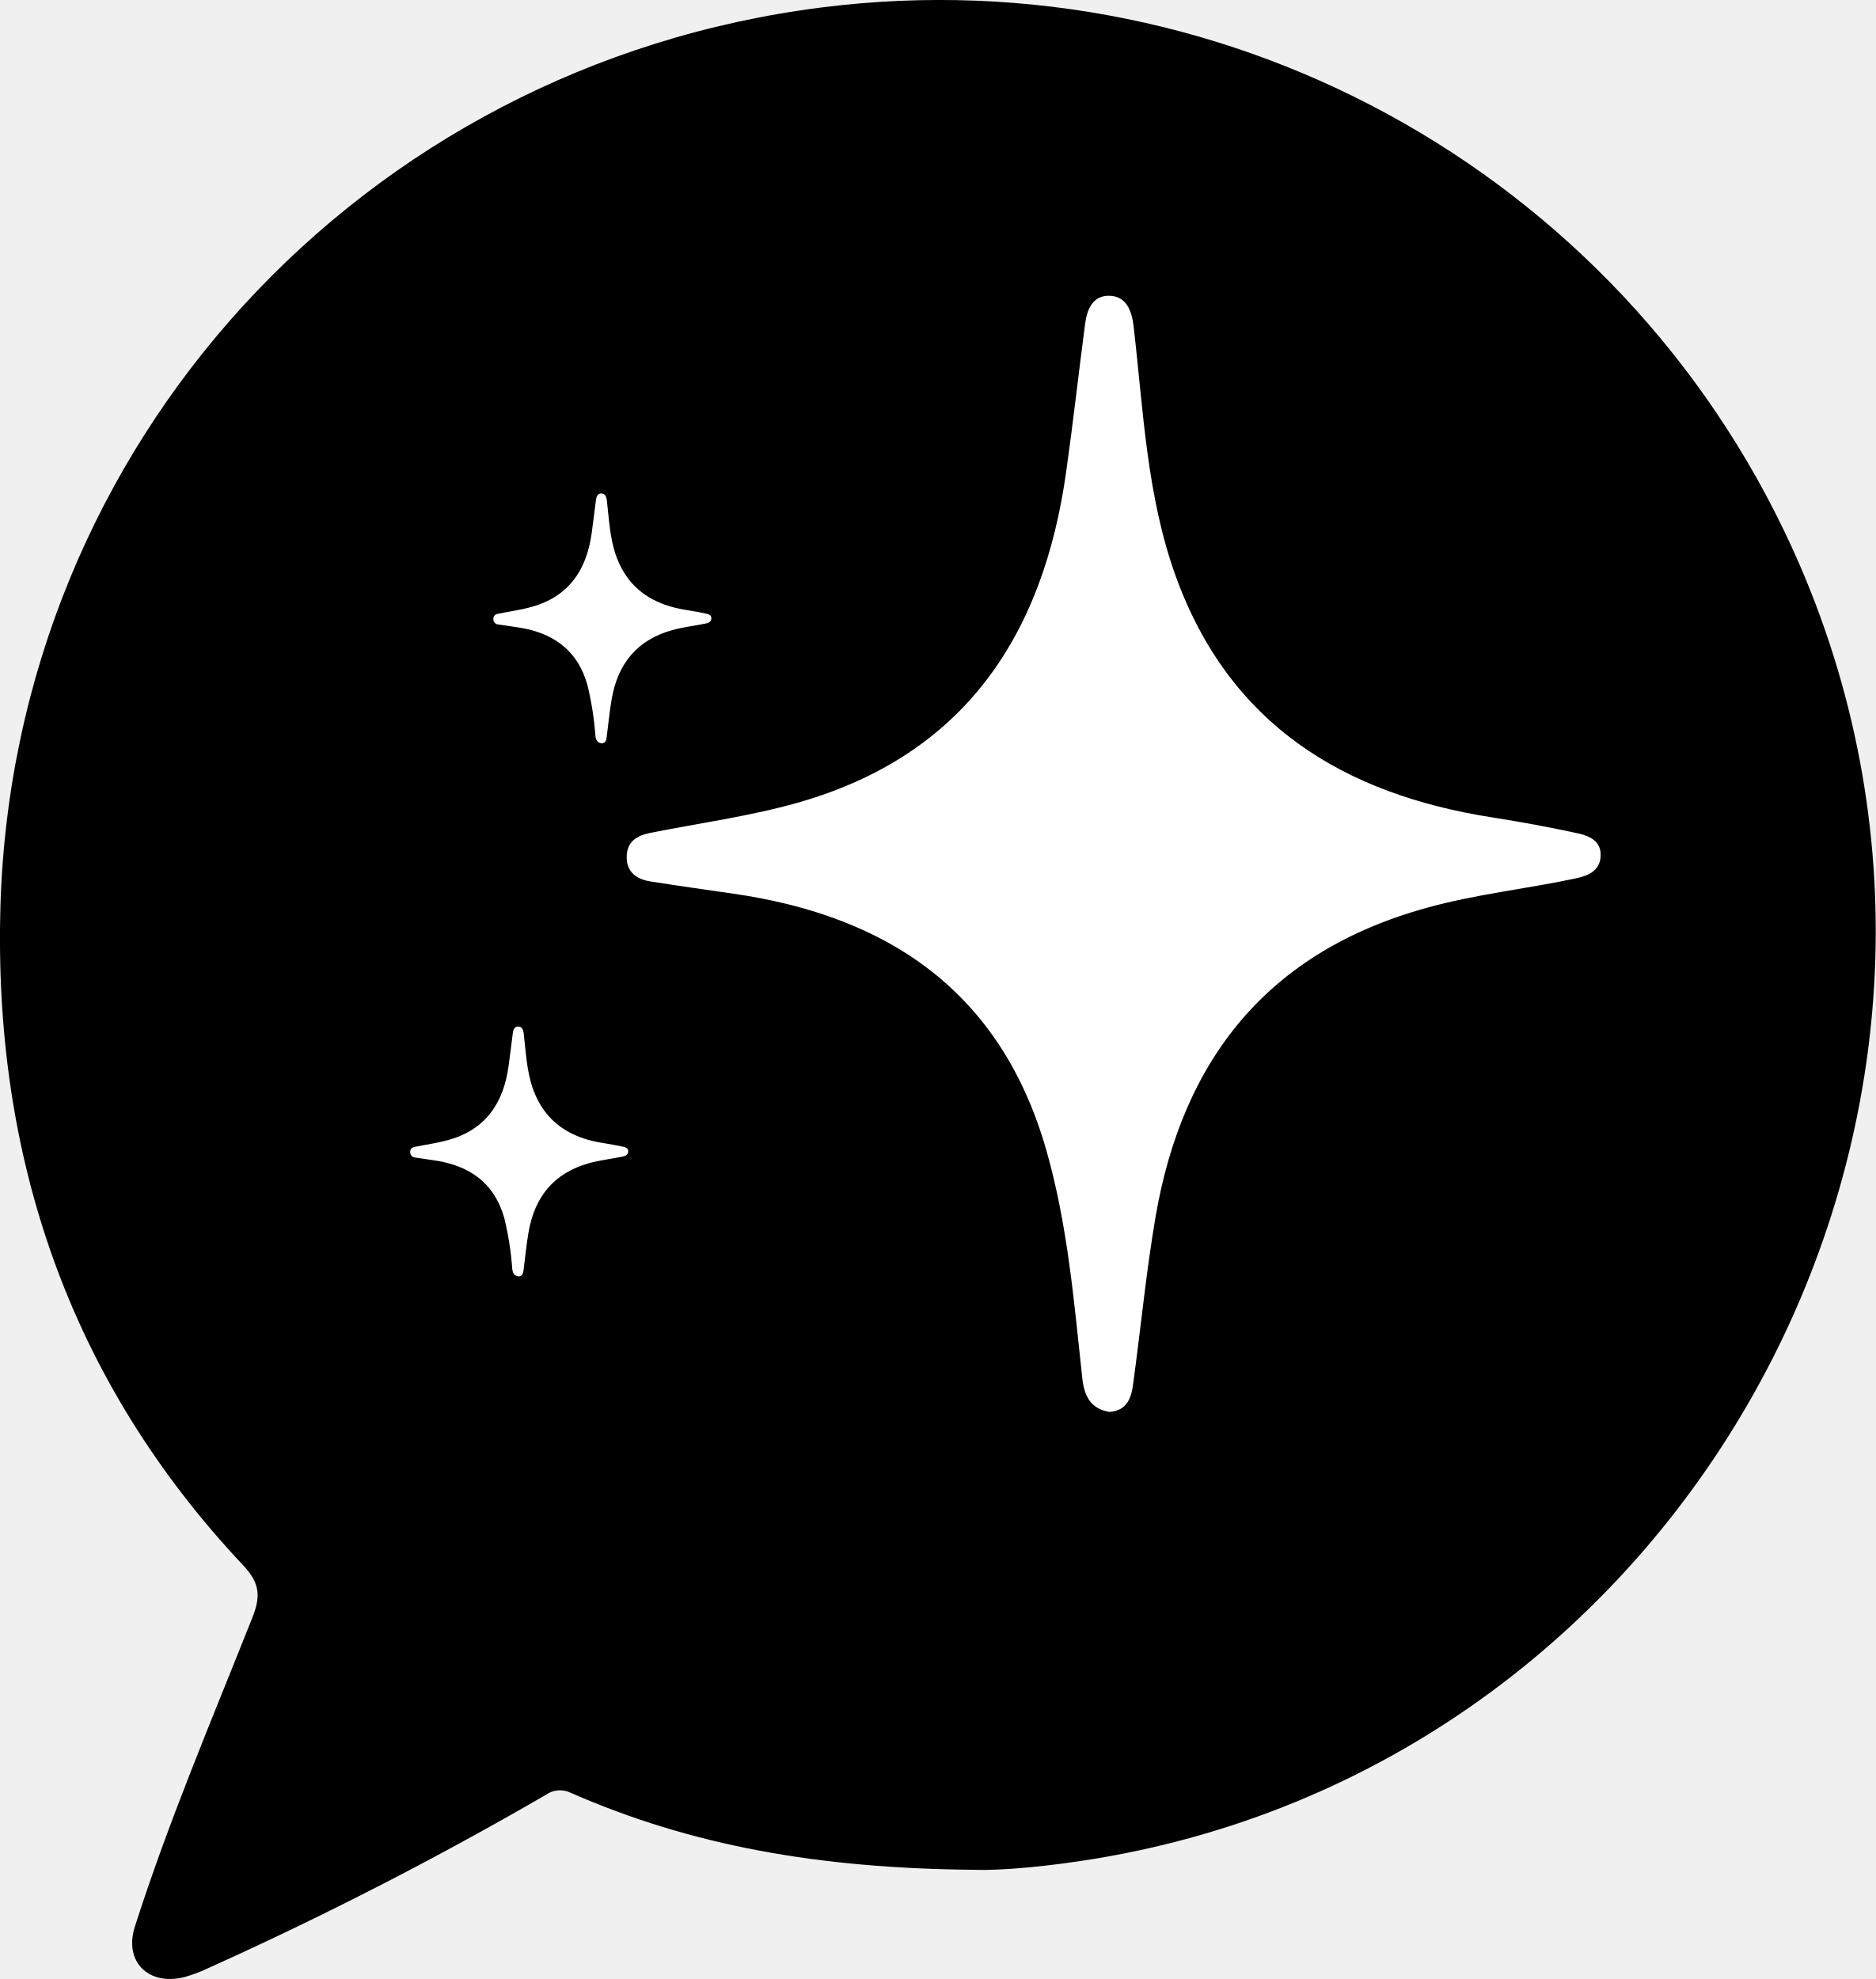
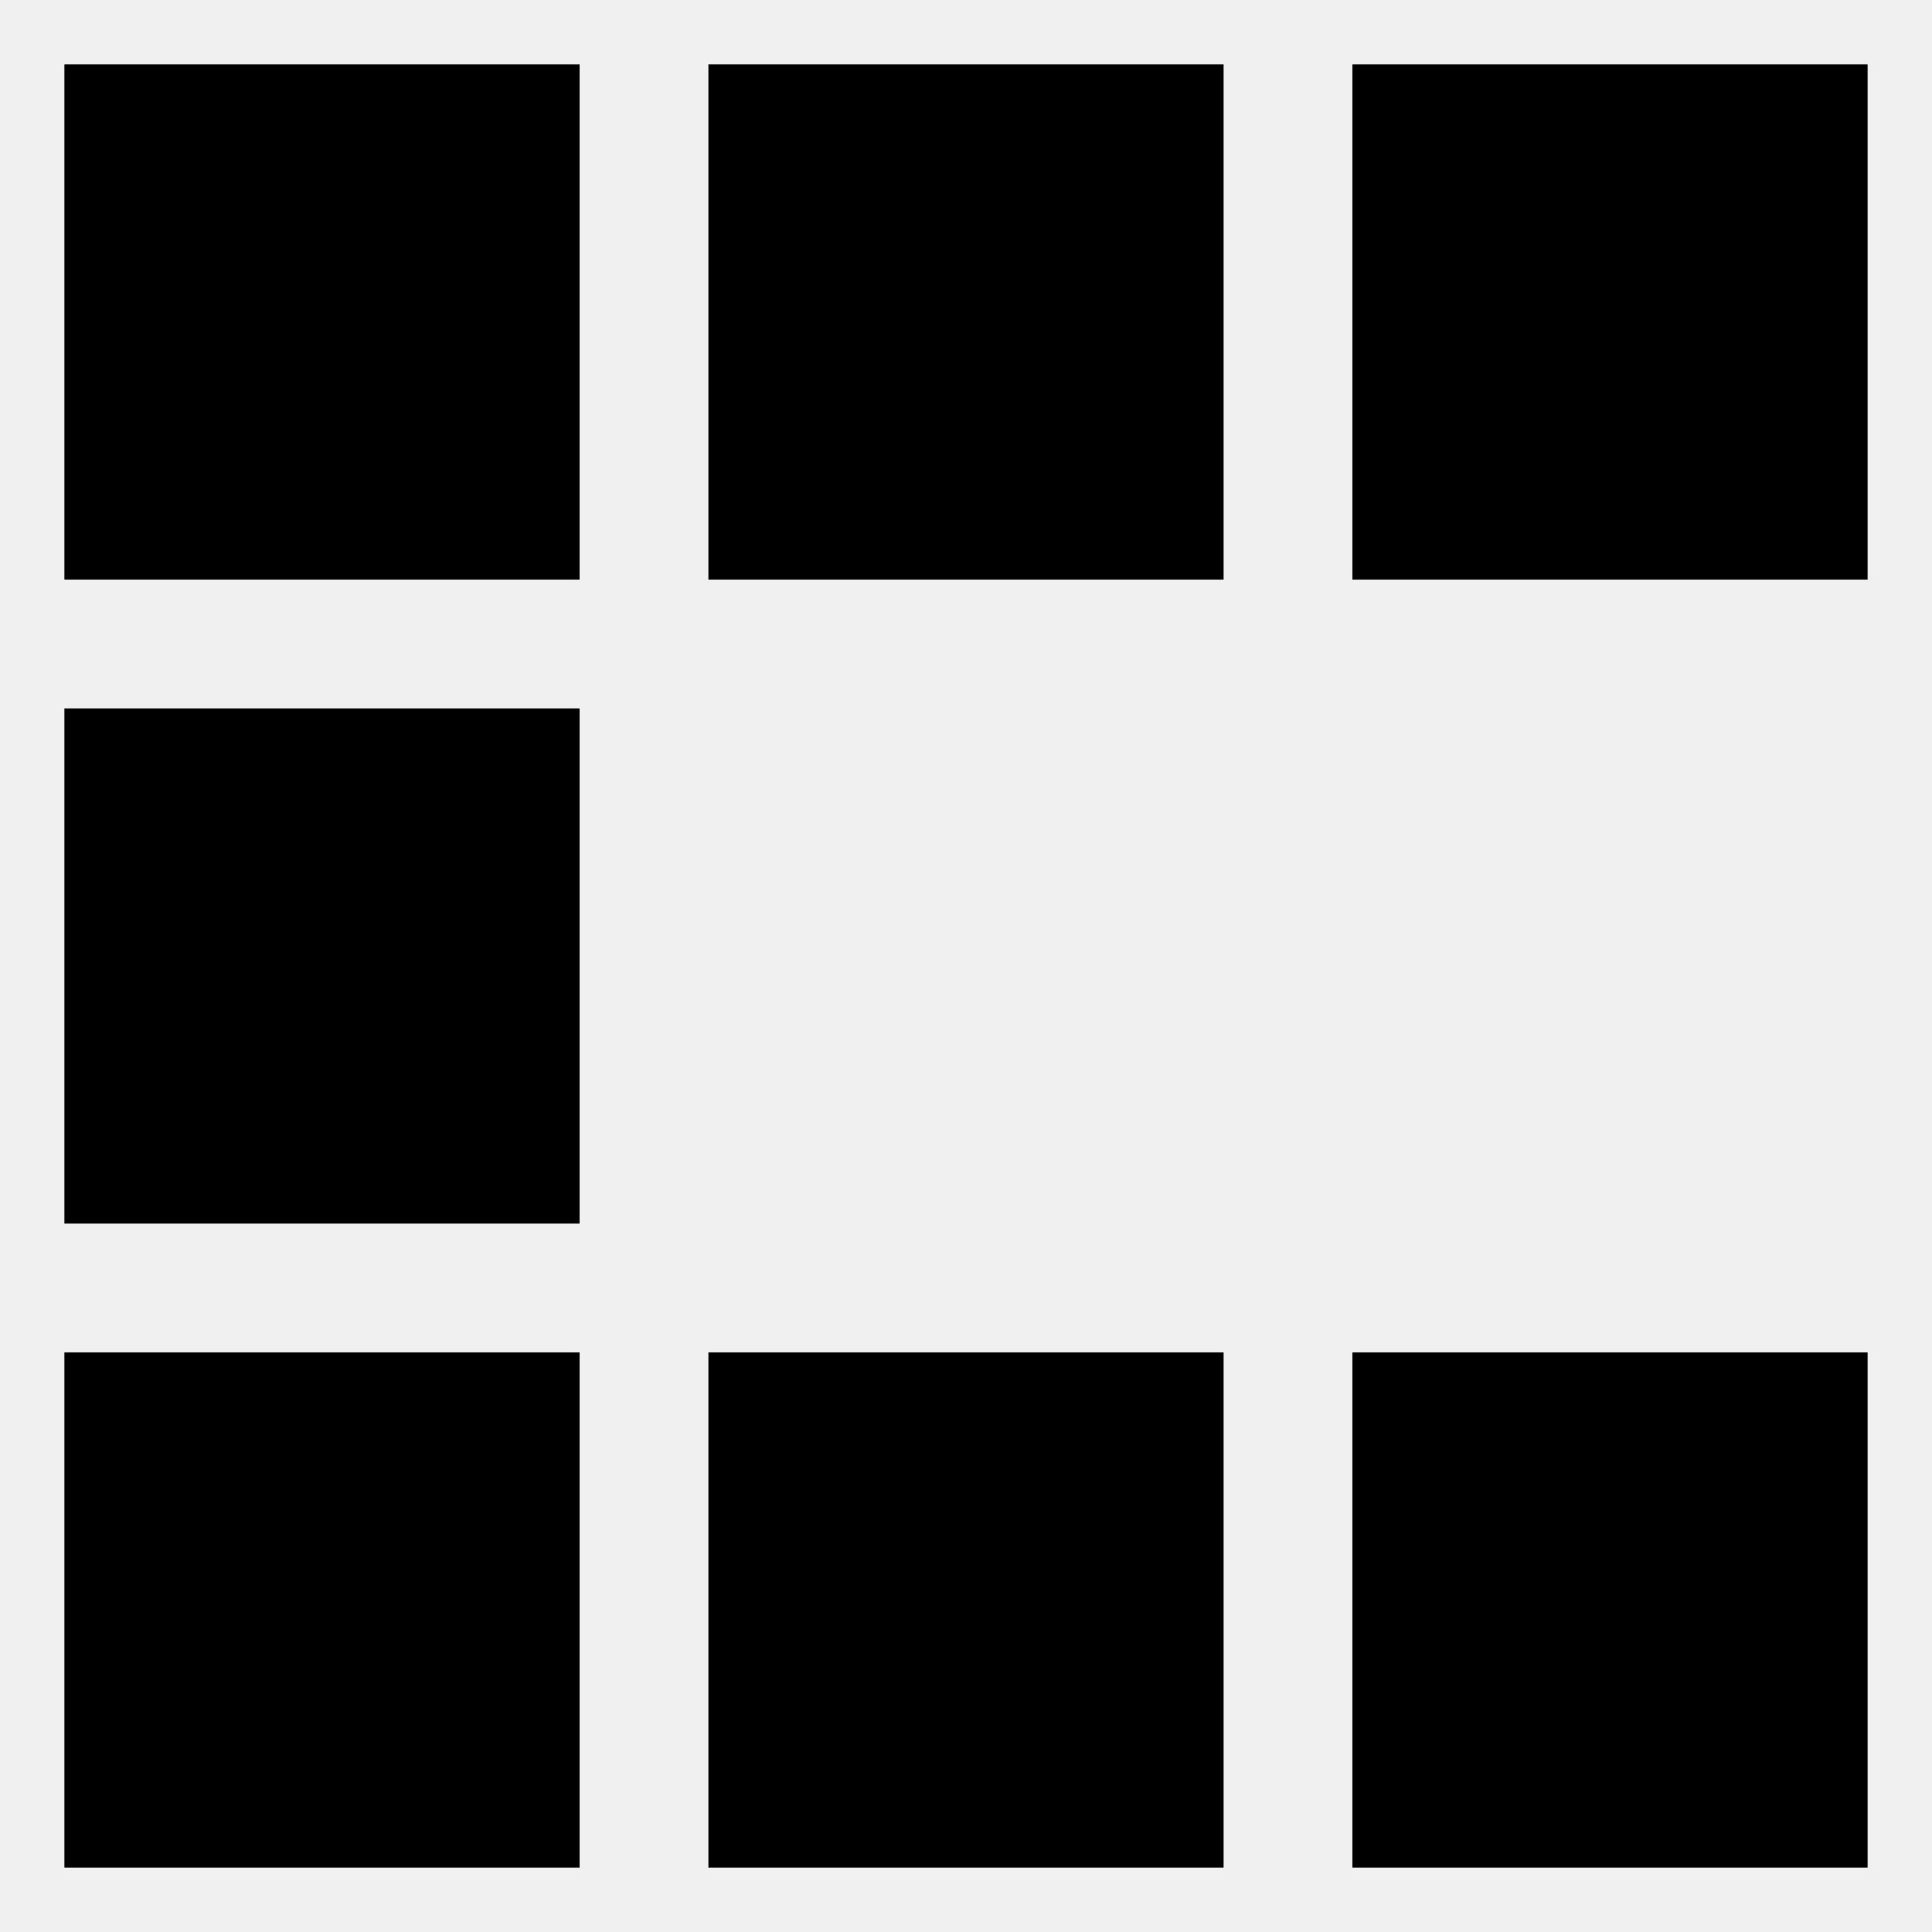
- <svg xmlns="http://www.w3.org/2000/svg" viewBox="0 0 383.57 404.66">
-   <defs>
-     <style>.cls-1{fill:#fff;}</style>
-   </defs>
-   <g id="Layer_2" data-name="Layer 2">
-     <g id="Layer_1-2" data-name="Layer 1">
-       <g id="v3">
-         <g id="Layer_1-2-2" data-name="Layer 1-2">
-           <g id="v1">
-             <path d="M199.24,382.33c-31.76-.28-57.8-4.89-82.57-15.76a5,5,0,0,0-5.08.45,759,759,0,0,1-69,35.41,28.59,28.59,0,0,1-4.82,1.82c-7.38,1.9-12.5-3.12-10.18-10.34,6.87-21.46,15.7-42.2,24-63.11,1.7-4.27,1.64-7-1.81-10.67C14.16,282.32-1.37,236.59.09,185.39,2.8,90.7,74.07,13.33,168.19,1.5A191.73,191.73,0,0,1,367.93,115.31c49,113-22.2,244.36-143.53,264.68C214.51,381.65,204.49,382.54,199.24,382.33Z" />
-             <path class="cls-1" d="M226.88,288.71c-3.9-.64-5.17-3.31-5.56-6.86-1.69-15.65-3-31.38-7.34-46.59-9.19-32.27-32.1-47.92-64-52.52-5.66-.82-11.32-1.61-17-2.51-2.84-.45-4.89-1.93-4.83-5.09s2.2-4.3,4.8-4.83c10-2,20.26-3.37,30.08-6.15,34.08-9.64,50.32-34.14,55-67.78,1.41-10,2.54-20.11,3.86-30.16.39-3,1.59-5.84,5-5.74s4.53,3,4.91,6.16c2,17.22,2.67,34.72,8.64,51.23,11,30.32,34.34,44.55,64.86,49.3,5.85.91,11.68,2,17.45,3.25,2.27.51,4.73,1.58,4.56,4.64s-2.54,4-5.08,4.55c-10.1,2.15-20.41,3.22-30.42,6-32.47,8.93-50,30.91-55.53,63.3-1.92,11.25-3,22.65-4.56,34C231.37,285.71,230.55,288.43,226.88,288.71Z" />
-             <path class="cls-1" d="M123,152c-.88-.15-1.16-.74-1.25-1.54a62.33,62.33,0,0,0-1.64-10.44c-2.06-7.22-7.19-10.73-14.34-11.76-1.27-.18-2.53-.36-3.81-.56a1.1,1.1,0,0,1-1.08-1.14c0-.71.49-1,1.08-1.08,2.24-.45,4.53-.76,6.73-1.38C116.31,122,120,116.48,121,108.94c.32-2.24.57-4.5.87-6.75.09-.67.36-1.31,1.12-1.29s1,.68,1.1,1.38c.45,3.86.6,7.78,1.93,11.48,2.47,6.79,7.7,10,14.53,11,1.31.21,2.62.45,3.91.73.51.11,1.06.35,1,1s-.57.9-1.13,1c-2.27.48-4.58.72-6.82,1.34-7.27,2-11.2,6.93-12.44,14.18-.43,2.52-.67,5.08-1,7.62C124,151.35,123.8,152,123,152Z" />
-             <path class="cls-1" d="M106,261c-.88-.15-1.16-.74-1.25-1.54a62.33,62.33,0,0,0-1.64-10.44c-2.06-7.22-7.19-10.73-14.34-11.76-1.27-.18-2.53-.36-3.81-.56a1.1,1.1,0,0,1-1.08-1.14c0-.71.49-1,1.08-1.08,2.24-.45,4.53-.76,6.73-1.38C99.31,231,103,225.48,104,217.94c.32-2.24.57-4.5.87-6.75.09-.67.36-1.31,1.12-1.29s1,.68,1.1,1.38c.45,3.86.6,7.78,1.93,11.48,2.47,6.79,7.7,10,14.53,11,1.31.21,2.62.45,3.91.73.51.11,1.06.35,1,1s-.57.9-1.13,1c-2.27.48-4.58.72-6.82,1.34-7.27,2-11.2,6.93-12.44,14.18-.43,2.52-.67,5.08-1,7.62C107,260.35,106.8,261,106,261Z" />
-           </g>
-         </g>
-       </g>
-     </g>
-   </g>
+ <svg xmlns="http://www.w3.org/2000/svg" viewBox="0 0 30 30" fill="currentColor">
+   <path d="M1 1h8v8H1zm10 0h8v8h-8zm10 0h8v8h-8zM1 11h8v8H1zm0 10h8v8H1zm10 0h8v8h-8zm10 0h8v8h-8z" />
</svg>
